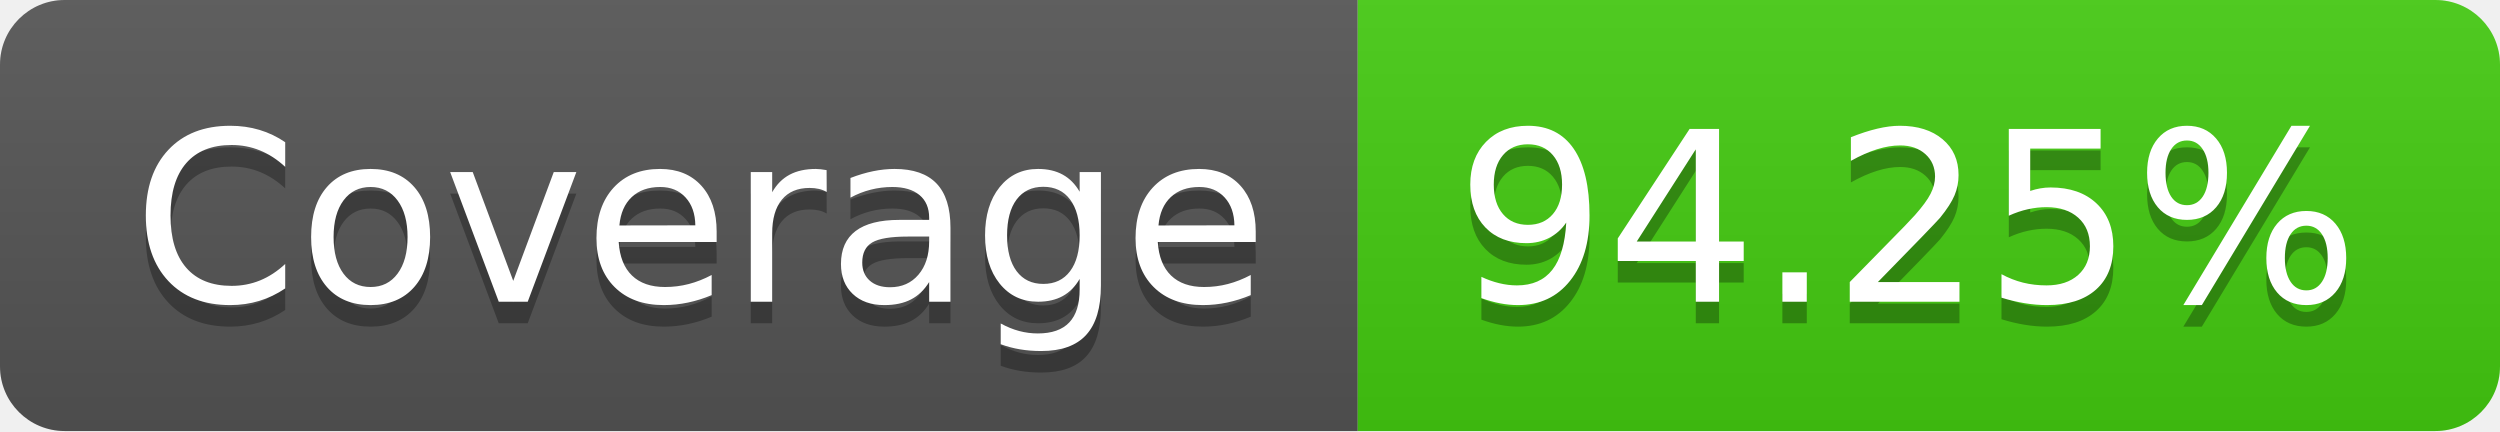
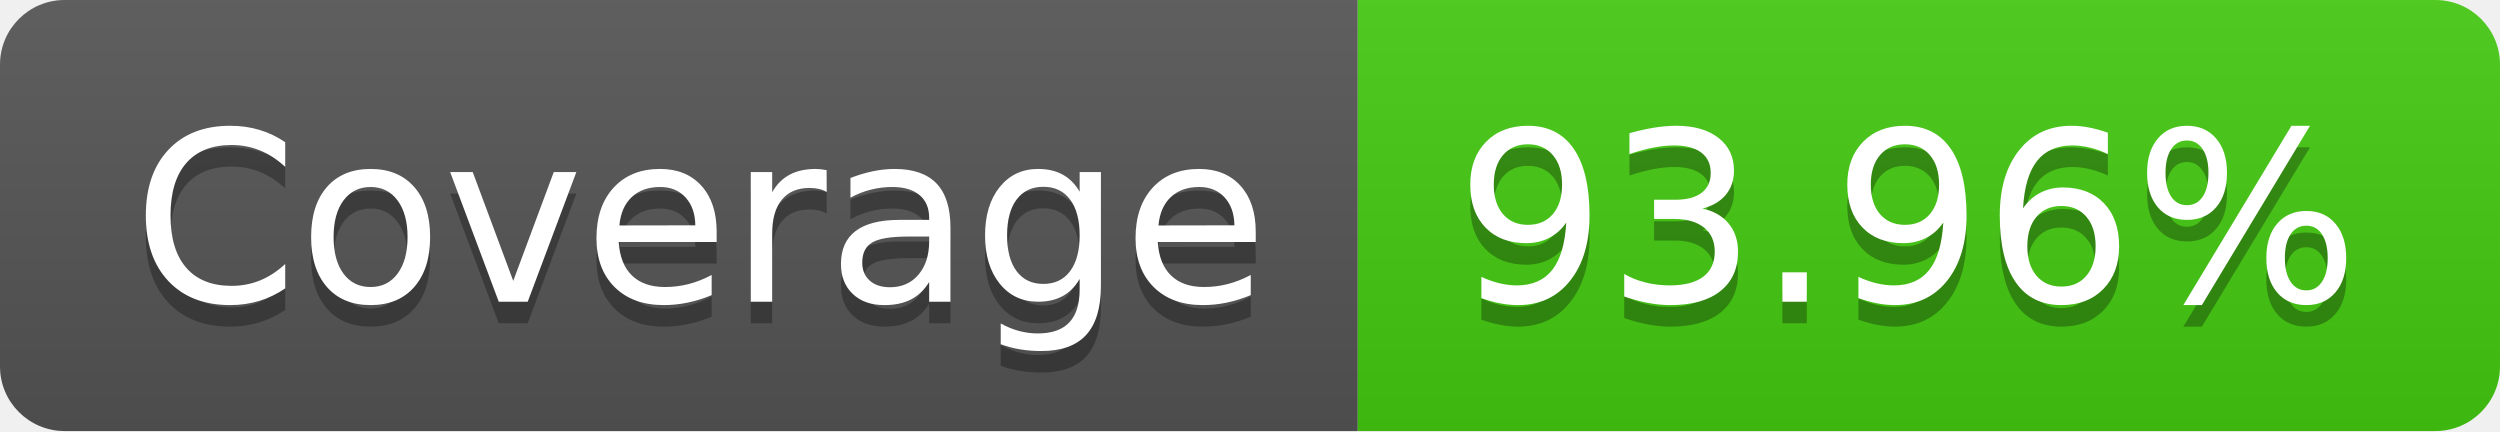
- <svg xmlns="http://www.w3.org/2000/svg" width="116" height="20" role="img" aria-label="Coverage: 94.25%">
+ <svg xmlns="http://www.w3.org/2000/svg" width="116" height="20" role="img" aria-label="Coverage: 93.96%">
  <linearGradient id="s" x2="0" y2="100%">
    <stop offset="0" stop-color="#bbb" stop-opacity=".1" />
    <stop offset="1" stop-opacity=".1" />
  </linearGradient>
  <clipPath id="r">
    <rect width="116" height="20" rx="3" fill="#fff" />
  </clipPath>
  <g clip-path="url(#r)">
    <rect width="63" height="20" fill="#555" />
    <rect x="63" width="53" height="20" fill="#4c1" />
    <rect width="116" height="20" fill="url(#s)" />
  </g>
  <g fill="#fff" text-anchor="middle" font-family="Verdana,Geneva,DejaVu Sans,sans-serif" text-rendering="geometricPrecision" font-size="110">
    <text aria-hidden="true" x="325" y="150" fill="#010101" fill-opacity=".3" transform="scale(.1)" textLength="530">Coverage</text>
    <text x="325" y="140" transform="scale(.1)" fill="#fff" textLength="530">Coverage</text>
-     <text aria-hidden="true" x="885" y="150" fill="#010101" fill-opacity=".3" transform="scale(.1)" textLength="430">94.25%</text>
-     <text x="885" y="140" transform="scale(.1)" fill="#fff" textLength="430">94.25%</text>
+     <text aria-hidden="true" x="885" y="150" fill="#010101" fill-opacity=".3" transform="scale(.1)" textLength="430">93.96%</text>
+     <text x="885" y="140" transform="scale(.1)" fill="#fff" textLength="430">93.96%</text>
  </g>
</svg>
